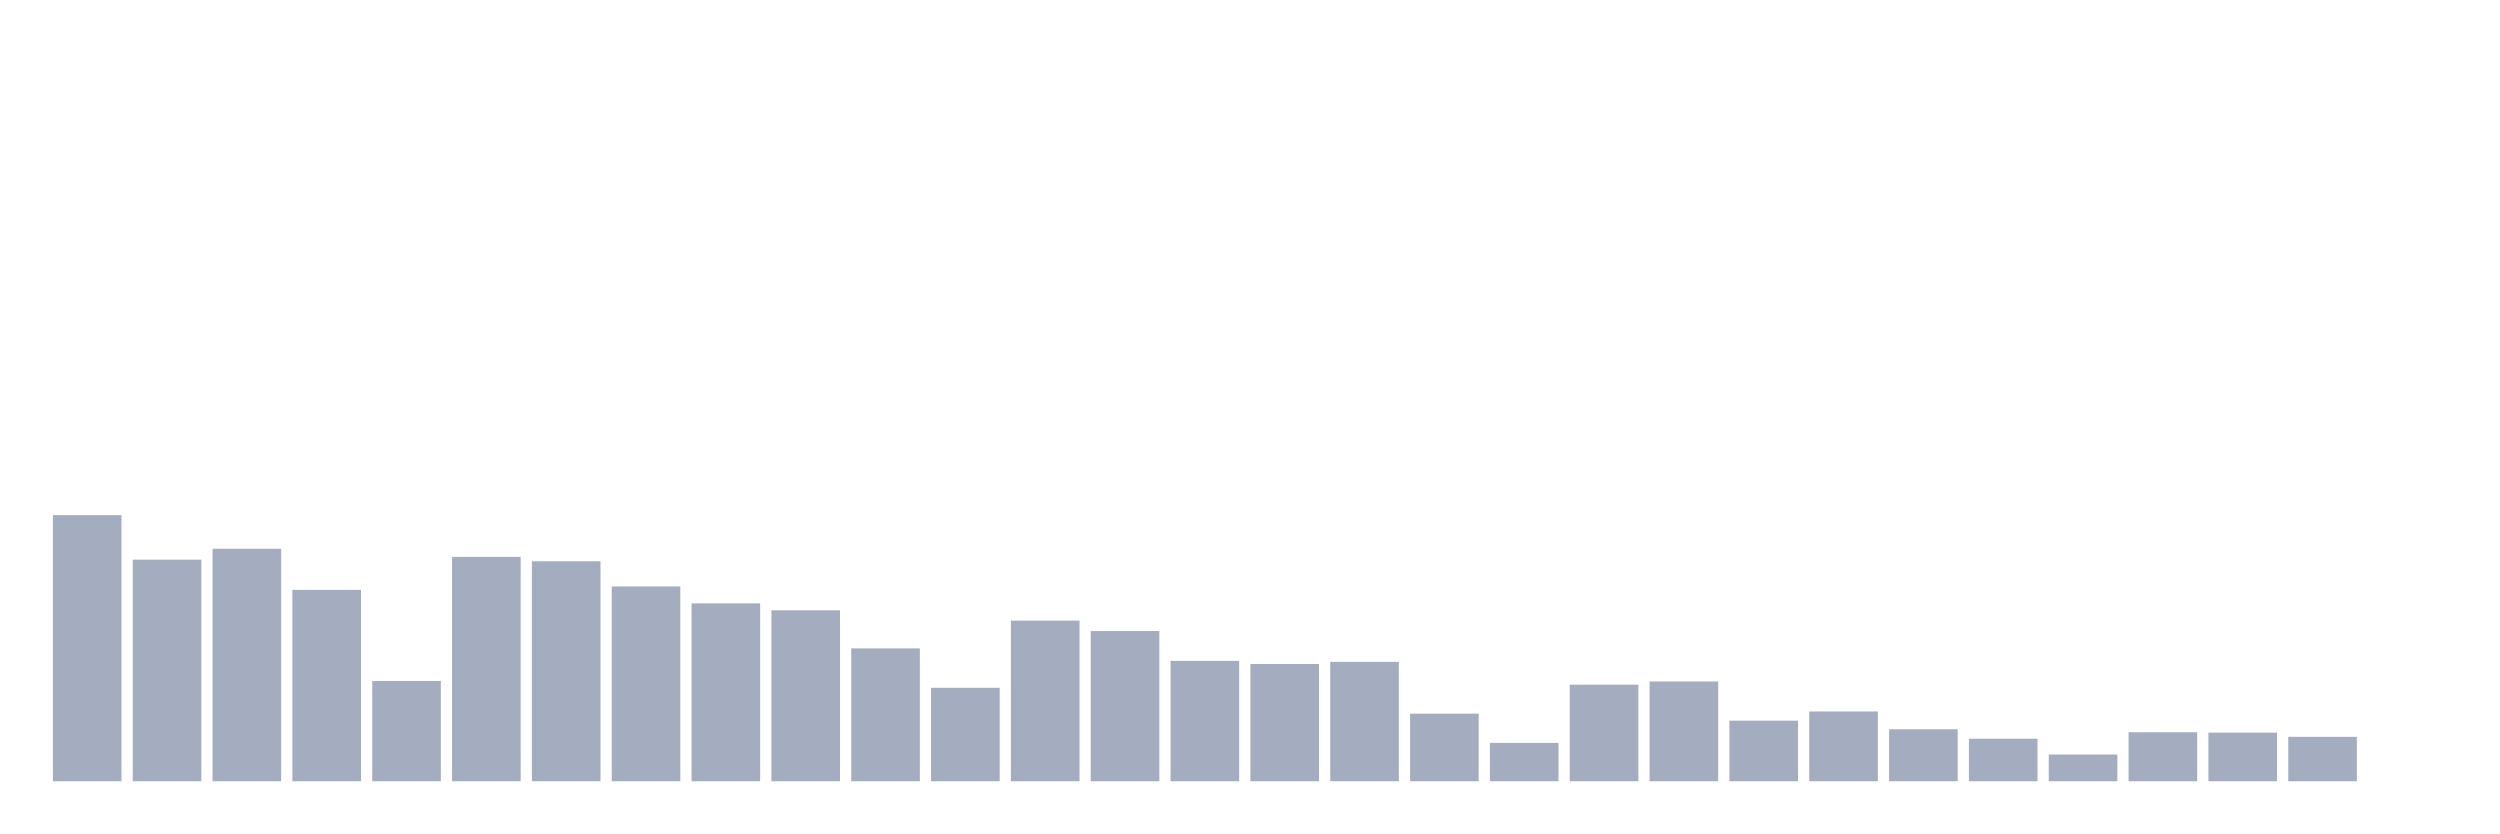
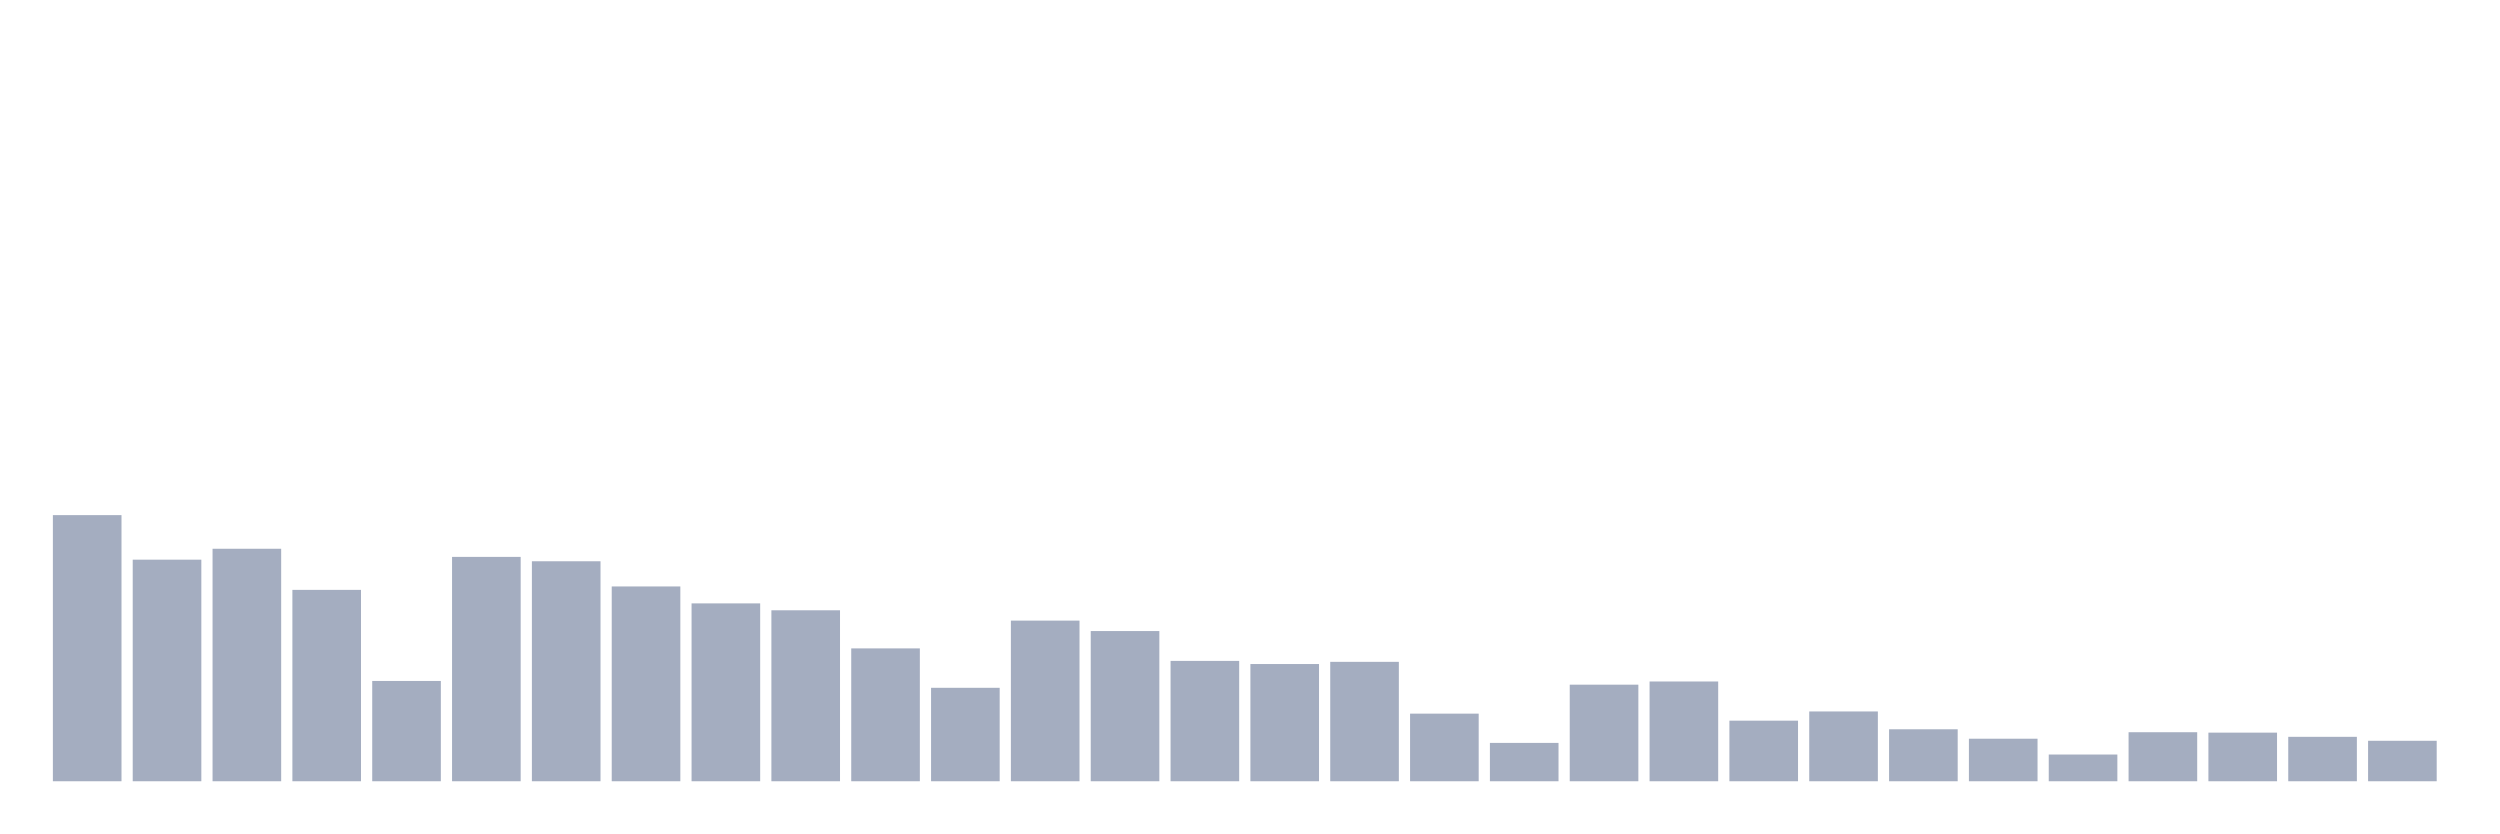
<svg xmlns="http://www.w3.org/2000/svg" viewBox="0 0 480 160">
  <g transform="translate(10,10)">
    <rect class="bar" x="0.153" width="13.175" y="88.905" height="51.095" fill="rgb(164,173,192)" />
    <rect class="bar" x="15.482" width="13.175" y="97.456" height="42.544" fill="rgb(164,173,192)" />
    <rect class="bar" x="30.81" width="13.175" y="95.361" height="44.639" fill="rgb(164,173,192)" />
    <rect class="bar" x="46.138" width="13.175" y="103.256" height="36.744" fill="rgb(164,173,192)" />
    <rect class="bar" x="61.466" width="13.175" y="120.744" height="19.256" fill="rgb(164,173,192)" />
    <rect class="bar" x="76.794" width="13.175" y="96.924" height="43.076" fill="rgb(164,173,192)" />
    <rect class="bar" x="92.123" width="13.175" y="97.762" height="42.238" fill="rgb(164,173,192)" />
    <rect class="bar" x="107.451" width="13.175" y="102.599" height="37.401" fill="rgb(164,173,192)" />
    <rect class="bar" x="122.779" width="13.175" y="105.85" height="34.15" fill="rgb(164,173,192)" />
    <rect class="bar" x="138.107" width="13.175" y="107.175" height="32.825" fill="rgb(164,173,192)" />
    <rect class="bar" x="153.436" width="13.175" y="114.492" height="25.508" fill="rgb(164,173,192)" />
    <rect class="bar" x="168.764" width="13.175" y="122.058" height="17.942" fill="rgb(164,173,192)" />
    <rect class="bar" x="184.092" width="13.175" y="109.157" height="30.843" fill="rgb(164,173,192)" />
    <rect class="bar" x="199.42" width="13.175" y="111.162" height="28.838" fill="rgb(164,173,192)" />
    <rect class="bar" x="214.748" width="13.175" y="116.893" height="23.107" fill="rgb(164,173,192)" />
    <rect class="bar" x="230.077" width="13.175" y="117.494" height="22.506" fill="rgb(164,173,192)" />
    <rect class="bar" x="245.405" width="13.175" y="117.074" height="22.926" fill="rgb(164,173,192)" />
    <rect class="bar" x="260.733" width="13.175" y="127.019" height="12.981" fill="rgb(164,173,192)" />
    <rect class="bar" x="276.061" width="13.175" y="132.638" height="7.362" fill="rgb(164,173,192)" />
    <rect class="bar" x="291.39" width="13.175" y="121.458" height="18.542" fill="rgb(164,173,192)" />
    <rect class="bar" x="306.718" width="13.175" y="120.846" height="19.154" fill="rgb(164,173,192)" />
    <rect class="bar" x="322.046" width="13.175" y="128.367" height="11.633" fill="rgb(164,173,192)" />
    <rect class="bar" x="337.374" width="13.175" y="126.6" height="13.4" fill="rgb(164,173,192)" />
    <rect class="bar" x="352.702" width="13.175" y="130.021" height="9.979" fill="rgb(164,173,192)" />
    <rect class="bar" x="368.031" width="13.175" y="131.833" height="8.167" fill="rgb(164,173,192)" />
    <rect class="bar" x="383.359" width="13.175" y="134.869" height="5.131" fill="rgb(164,173,192)" />
    <rect class="bar" x="398.687" width="13.175" y="130.587" height="9.413" fill="rgb(164,173,192)" />
    <rect class="bar" x="414.015" width="13.175" y="130.667" height="9.333" fill="rgb(164,173,192)" />
    <rect class="bar" x="429.344" width="13.175" y="131.471" height="8.529" fill="rgb(164,173,192)" />
-     <rect class="bar" x="444.672" width="13.175" y="140" height="0" fill="rgb(164,173,192)" />
+     <rect class="bar" x="444.672" width="13.175" y="132.23" height="7.77" fill="rgb(164,173,192)" />
  </g>
</svg>
